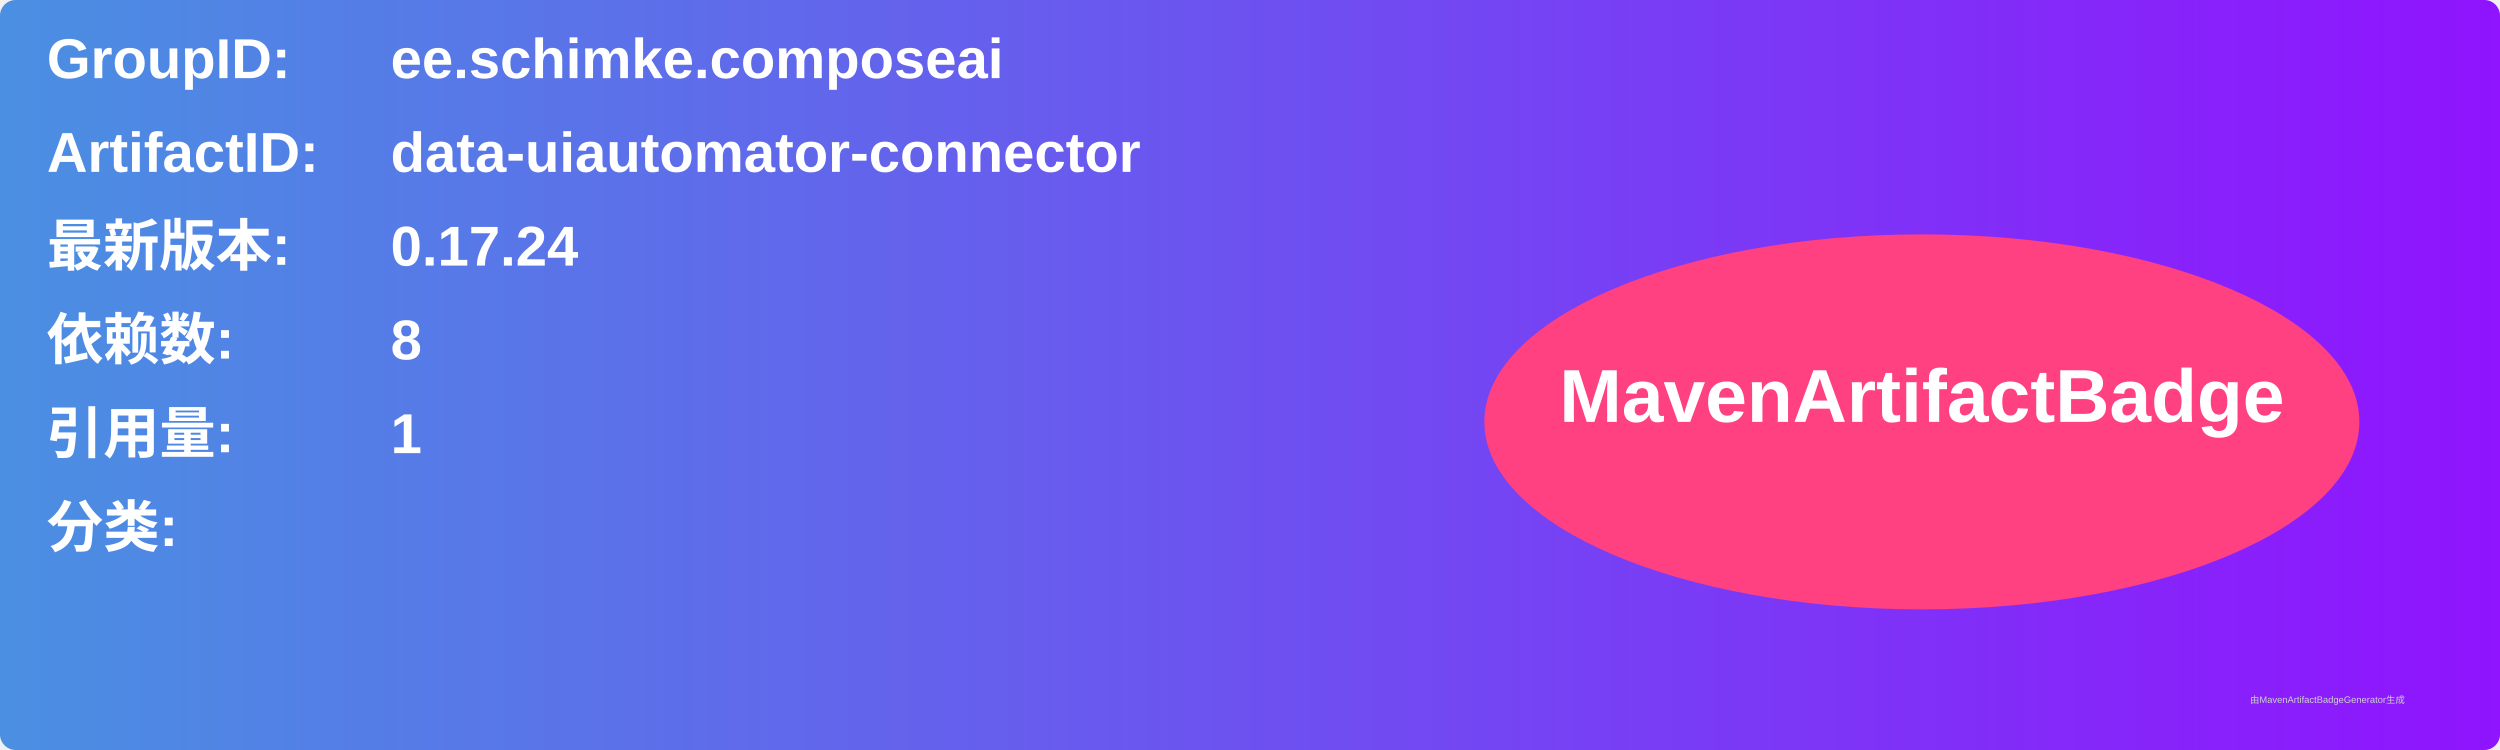
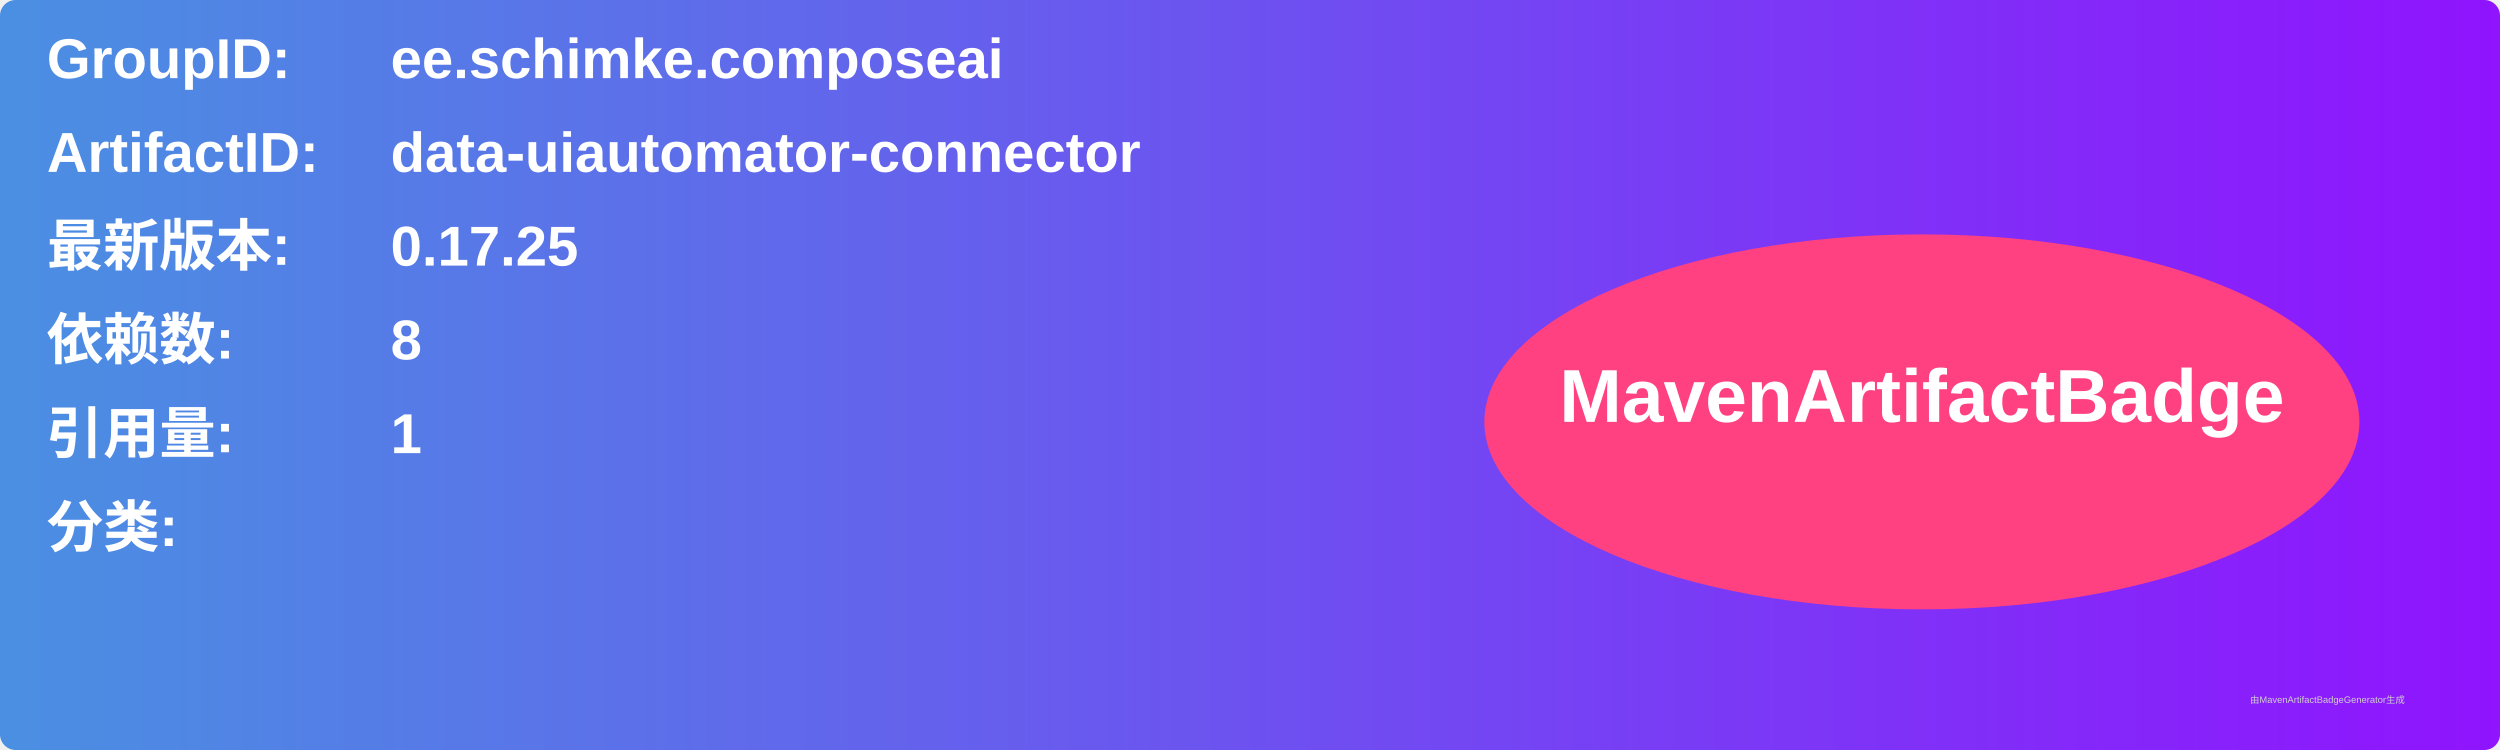
<svg xmlns="http://www.w3.org/2000/svg" width="800" height="240" viewBox="0 0 800 240">
  <linearGradient id="grad" x1="0%" y1="0%" x2="100%" y2="0%">
    <stop offset="0%" stop-color="#4a90e2" />
    <stop offset="100%" stop-color="#9013fe" />
  </linearGradient>
  <rect width="100%" height="100%" rx="5" ry="5" fill="url(#grad)" />
  <g transform="translate(15, 15)">
    <text x="0" y="10" font-family="Arial" font-size="18" fill="white" font-weight="bold" width="260">GroupID:</text>
    <text x="110" y="10" font-family="Arial" font-size="18" fill="white" font-weight="bold" width="460">ee.schimke.composeai</text>
    <text x="0" y="40" font-family="Arial" font-size="18" fill="white" font-weight="bold" width="260">ArtifactID:</text>
    <text x="110" y="40" font-family="Arial" font-size="18" fill="white" font-weight="bold" width="460">data-uiautomator-connector</text>
    <text x="0" y="70" font-family="Arial" font-size="18" fill="white" font-weight="bold">最新版本:</text>
    <text x="110" y="70" font-family="Arial" font-size="18" fill="white" font-weight="bold">
-       <tspan font-weight="bold">0.17.24</tspan>
+       <tspan font-weight="bold">0.17.25</tspan>
    </text>
    <text x="0" y="100" font-family="Arial" font-size="18" fill="white" font-weight="bold">依赖数: </text>
    <text x="110" y="100" font-family="Arial" font-size="18" fill="white">
      <tspan font-weight="bold">8</tspan>
    </text>
    <text x="0" y="130" font-family="Arial" font-size="18" fill="white" font-weight="bold">引用量: </text>
    <text x="110" y="130" font-family="Arial" font-size="18" fill="white">
      <tspan font-weight="bold">1</tspan>
    </text>
    <text x="0" y="160" font-family="Arial" font-size="18" fill="white" font-weight="bold">分类:</text>
    <text x="10" y="190" font-family="Arial" font-size="10" fill="white">
      <tspan font-weight="bold" />
    </text>
    <ellipse cx="600" cy="120" rx="140" ry="60" fill="#ff4081" />
    <text x="600" y="120" text-anchor="middle" font-family="Arial" font-size="24" fill="white" font-weight="bold">MavenArtifactBadge</text>
  </g>
  <text x="720" y="225" font-family="Arial" font-size="3" fill="#d0d0d0">由MavenArtifactBadgeGenerator生成</text>
</svg>
